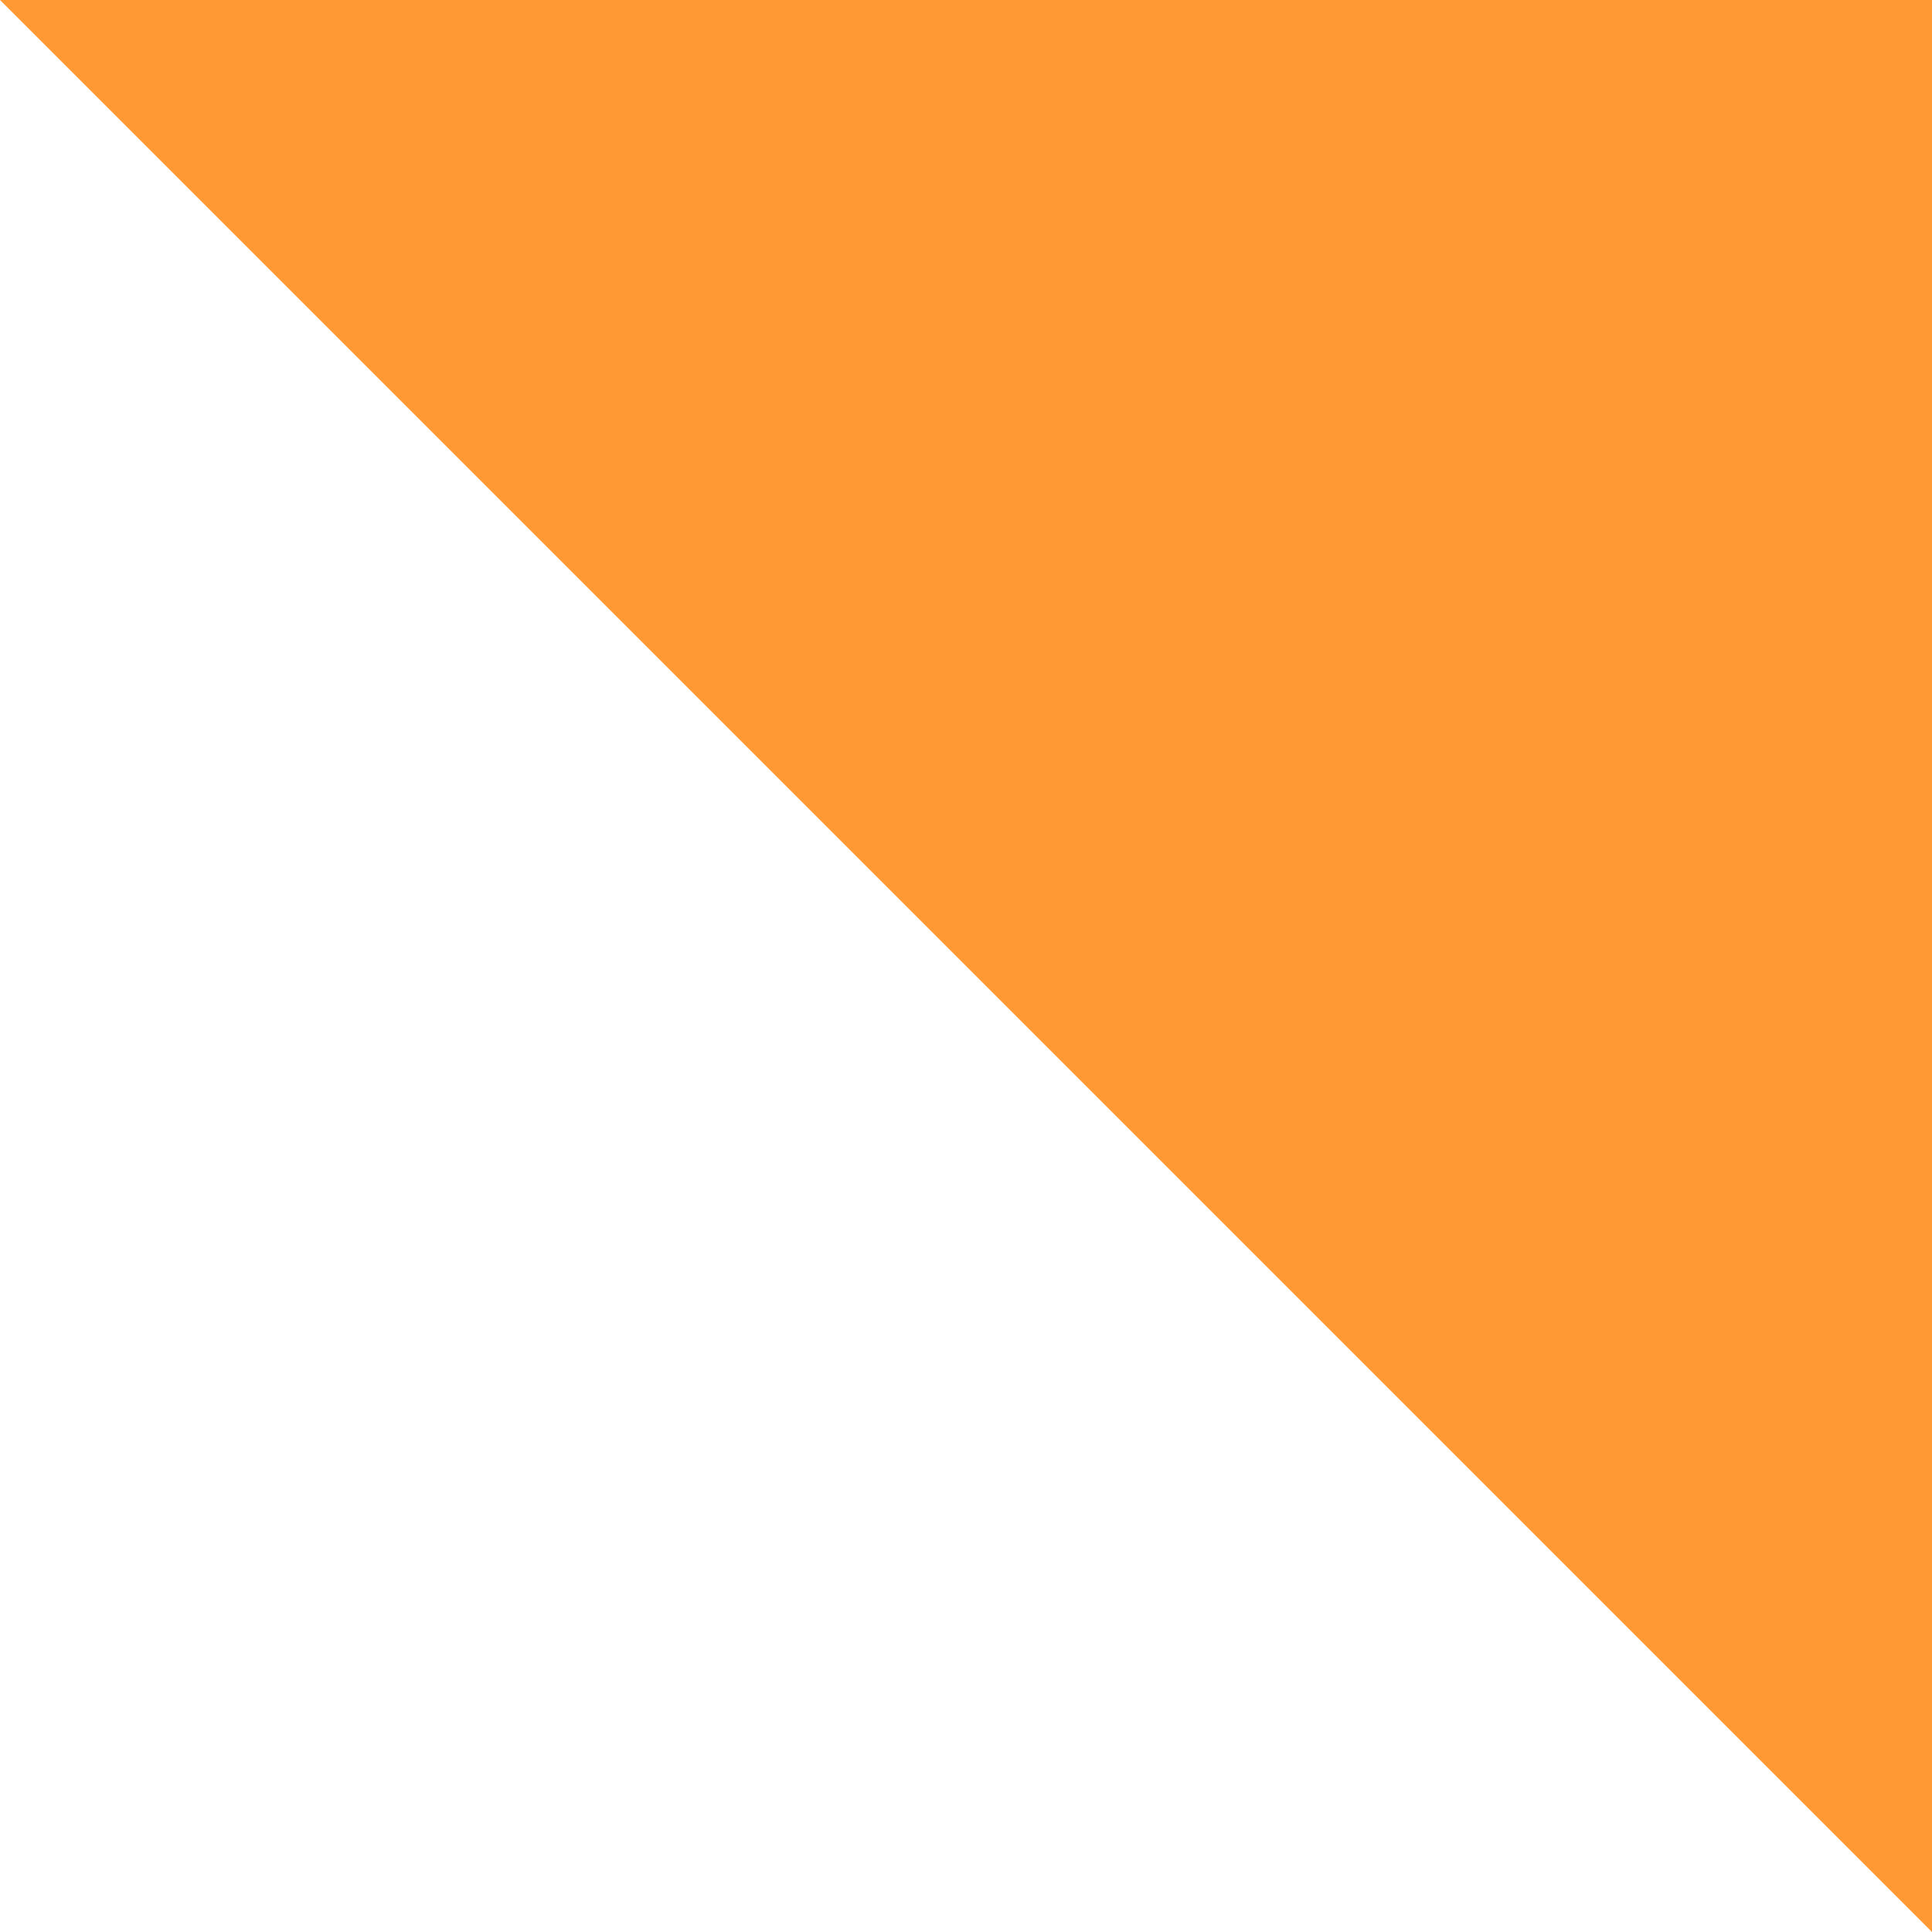
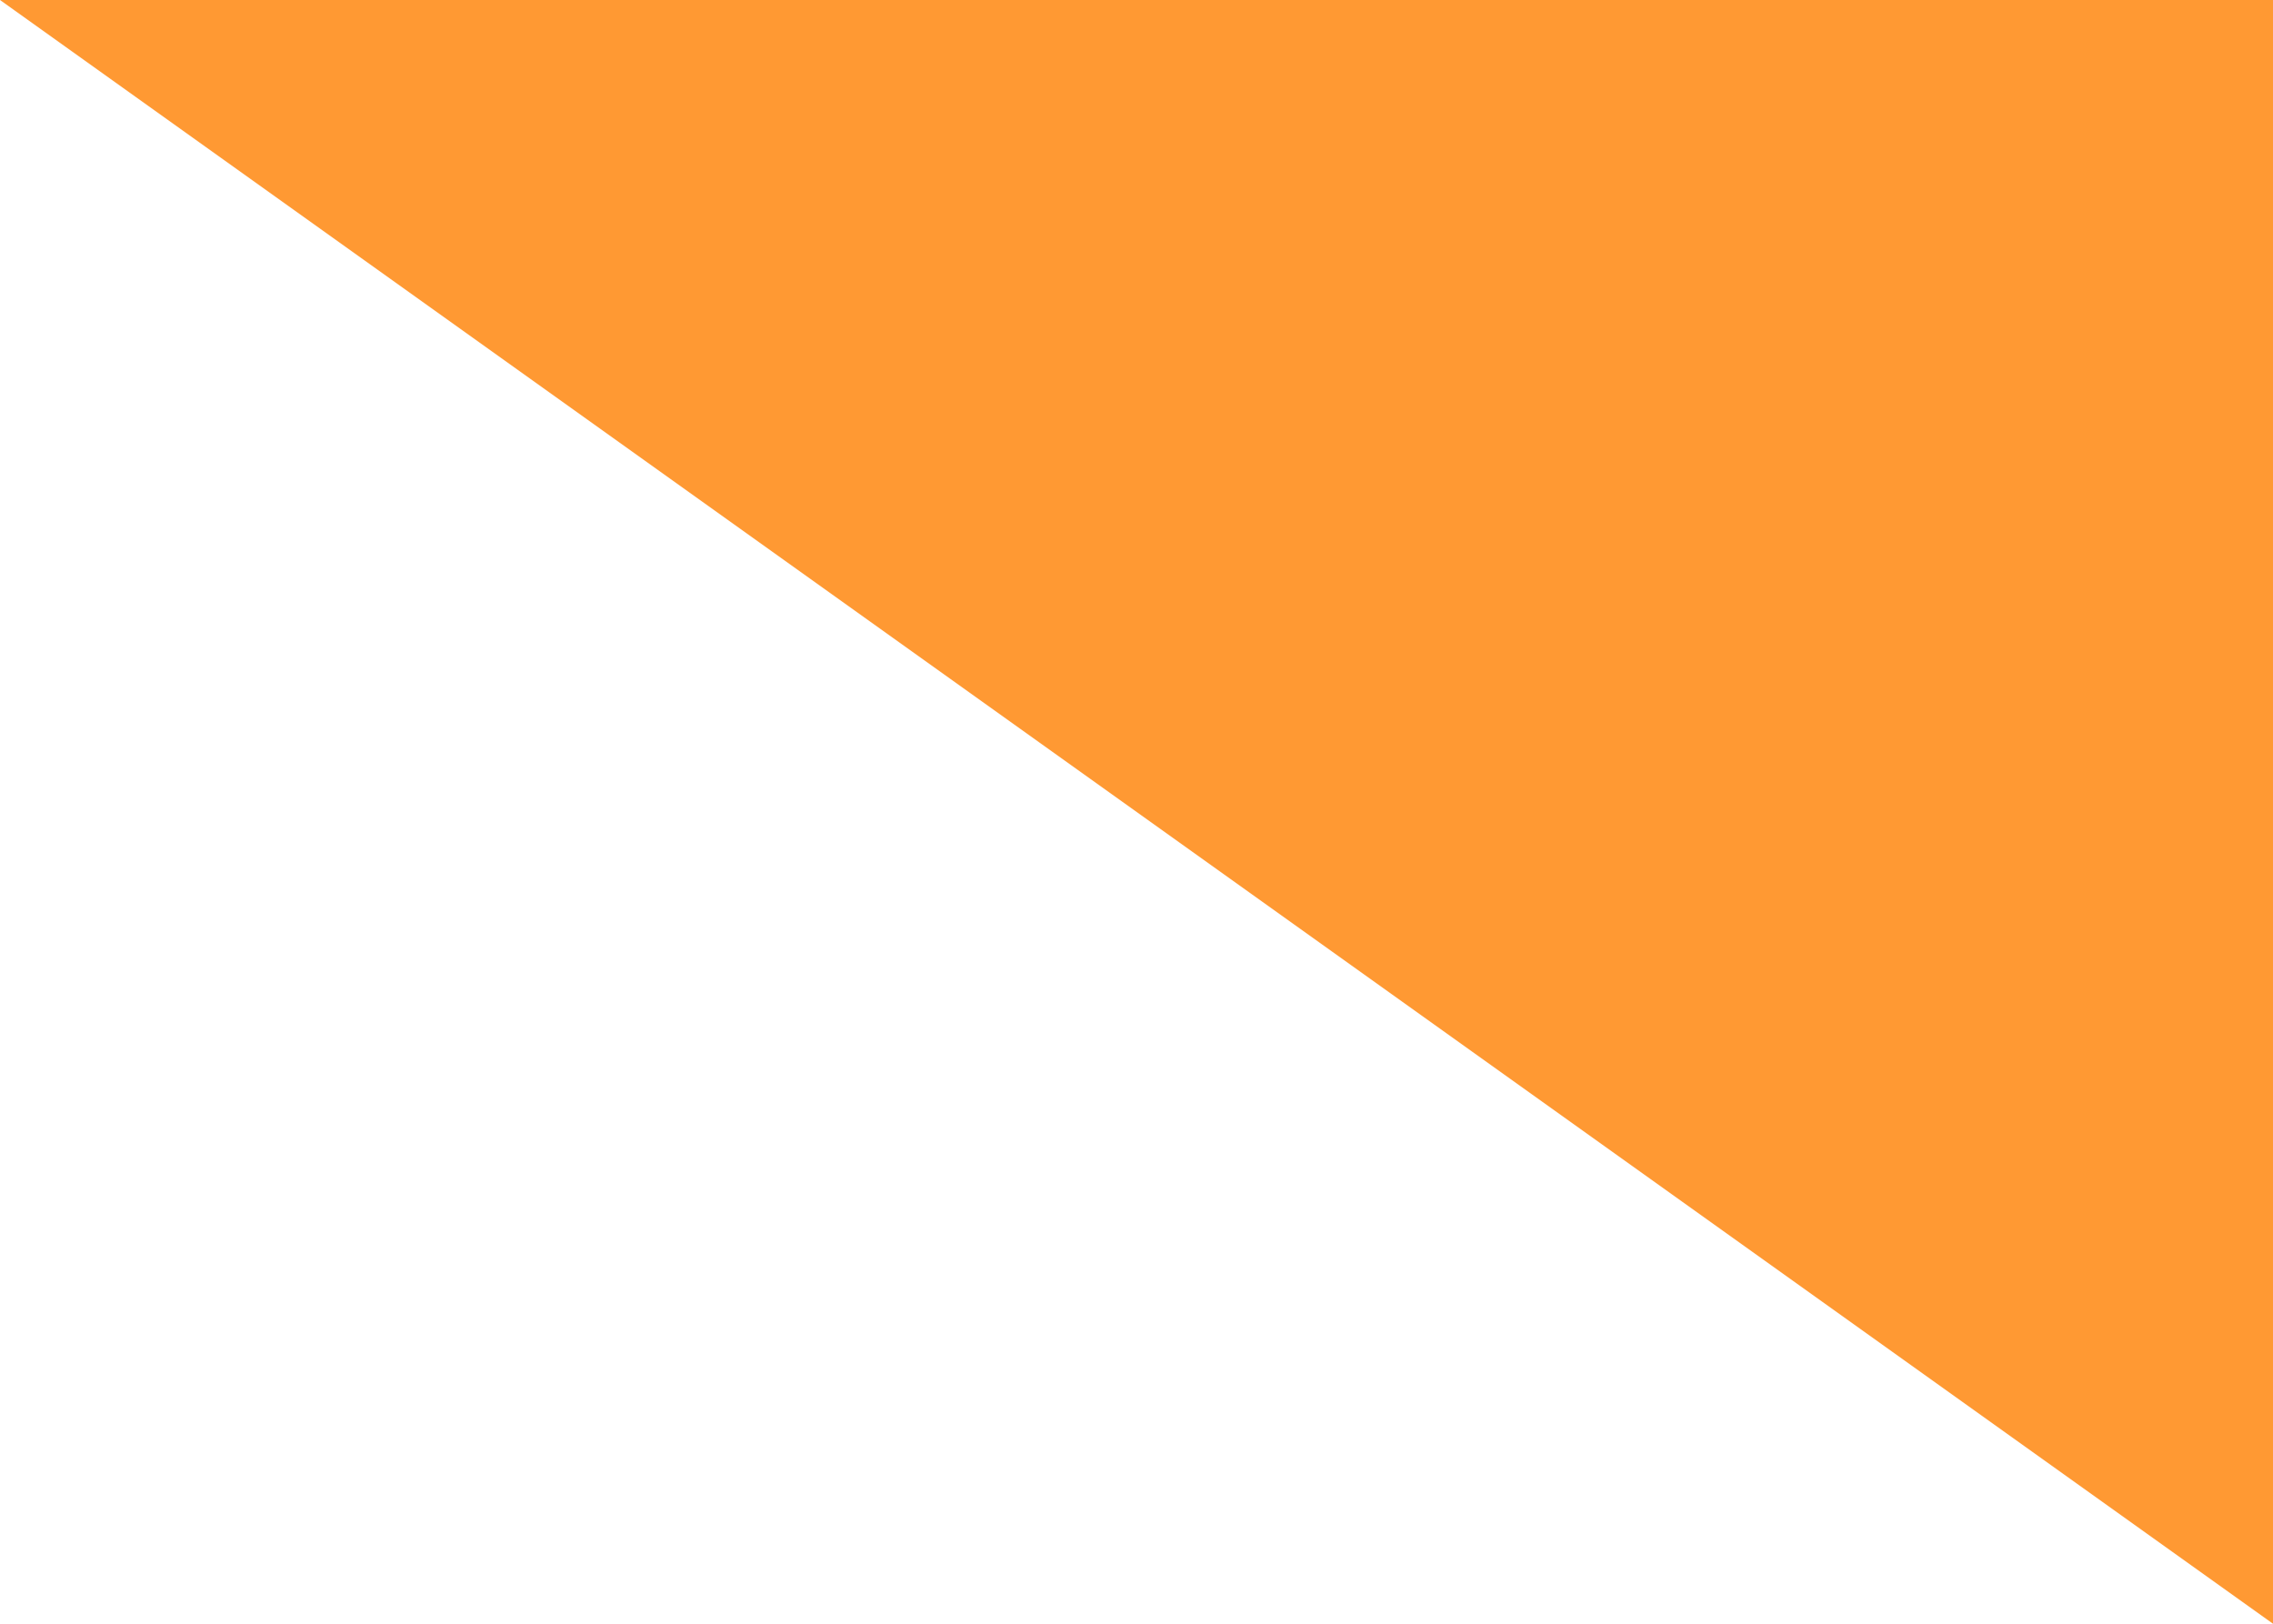
- <svg xmlns="http://www.w3.org/2000/svg" height="500" width="500">
-   <polygon points="0,0 500,0 500,500 0,0" fill="#FF9933" />
+ <svg xmlns="http://www.w3.org/2000/svg" height="500" width="700">
+   <polygon points="0,0 700,0 700,500 0,0" fill="#FF9933" />
</svg>
